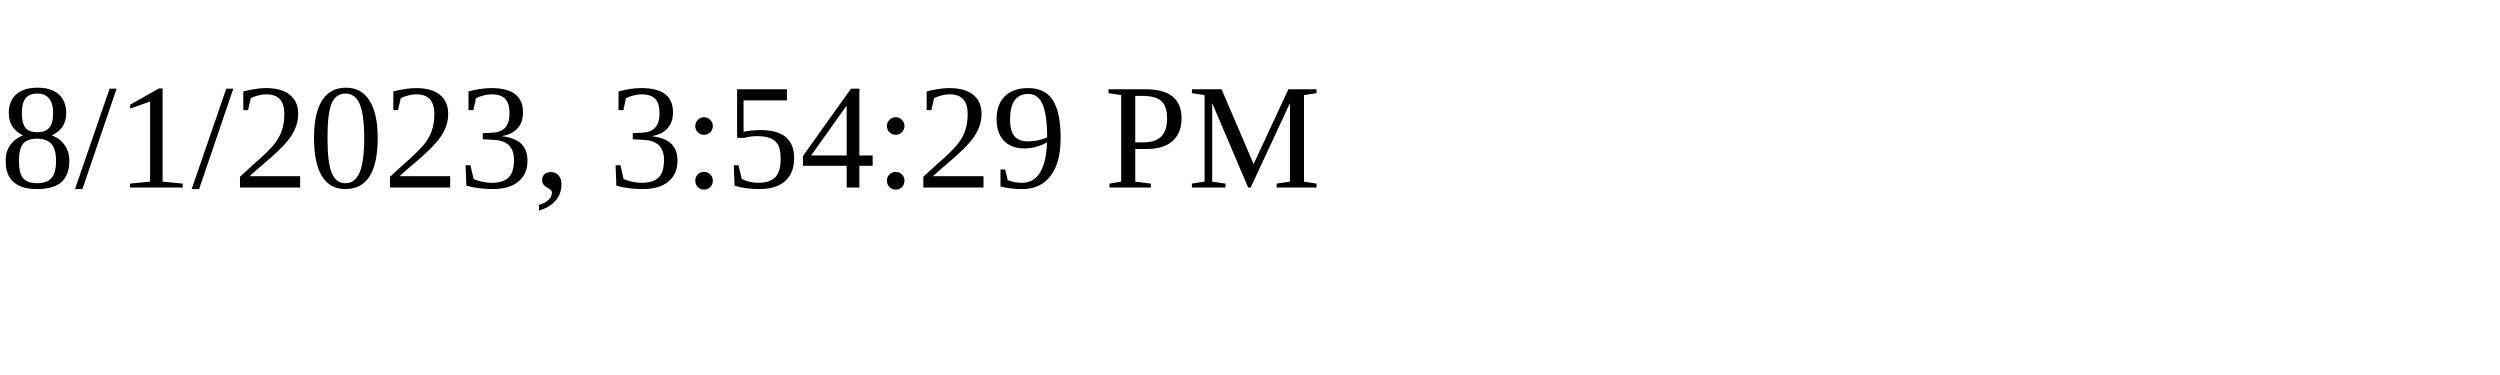
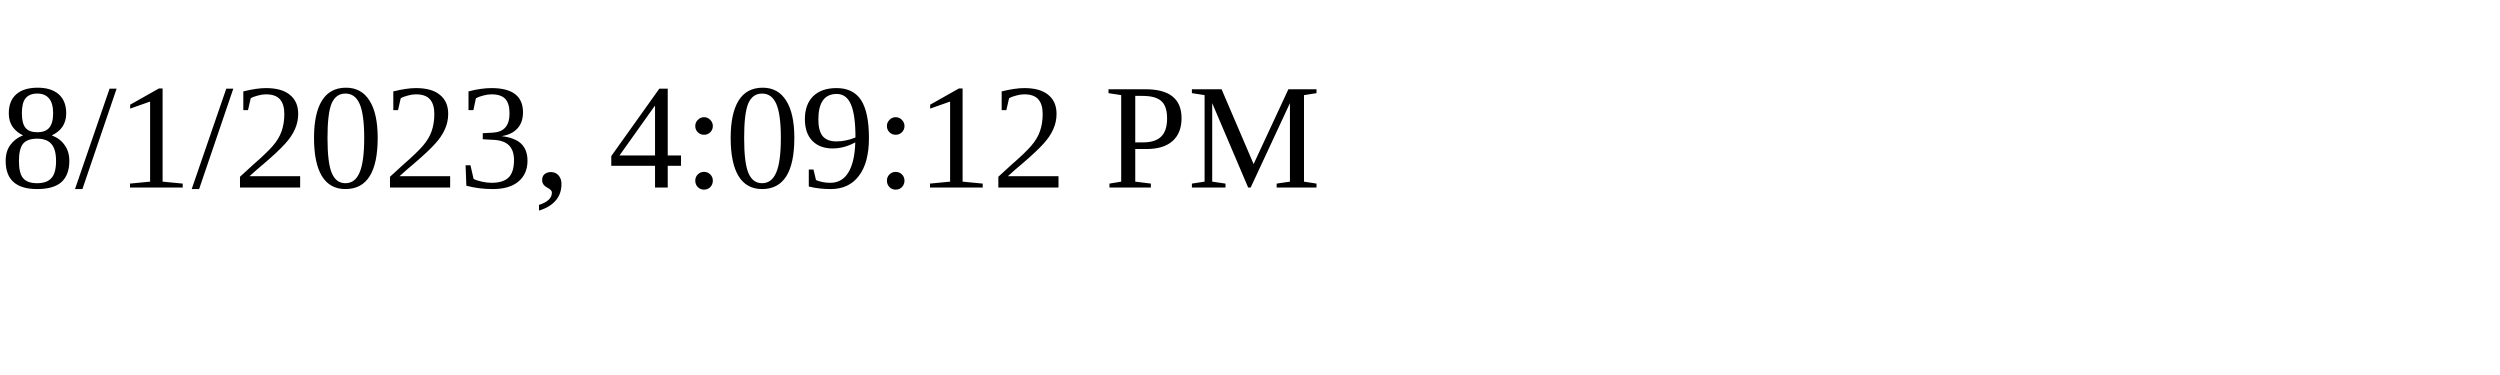
<svg xmlns="http://www.w3.org/2000/svg" height="30" width="200">
-   <text x="0" y="15">8/1/2023, 3:54:29 PM</text>
+   <text x="0" y="15">8/1/2023, 4:09:12 PM</text>
</svg>
